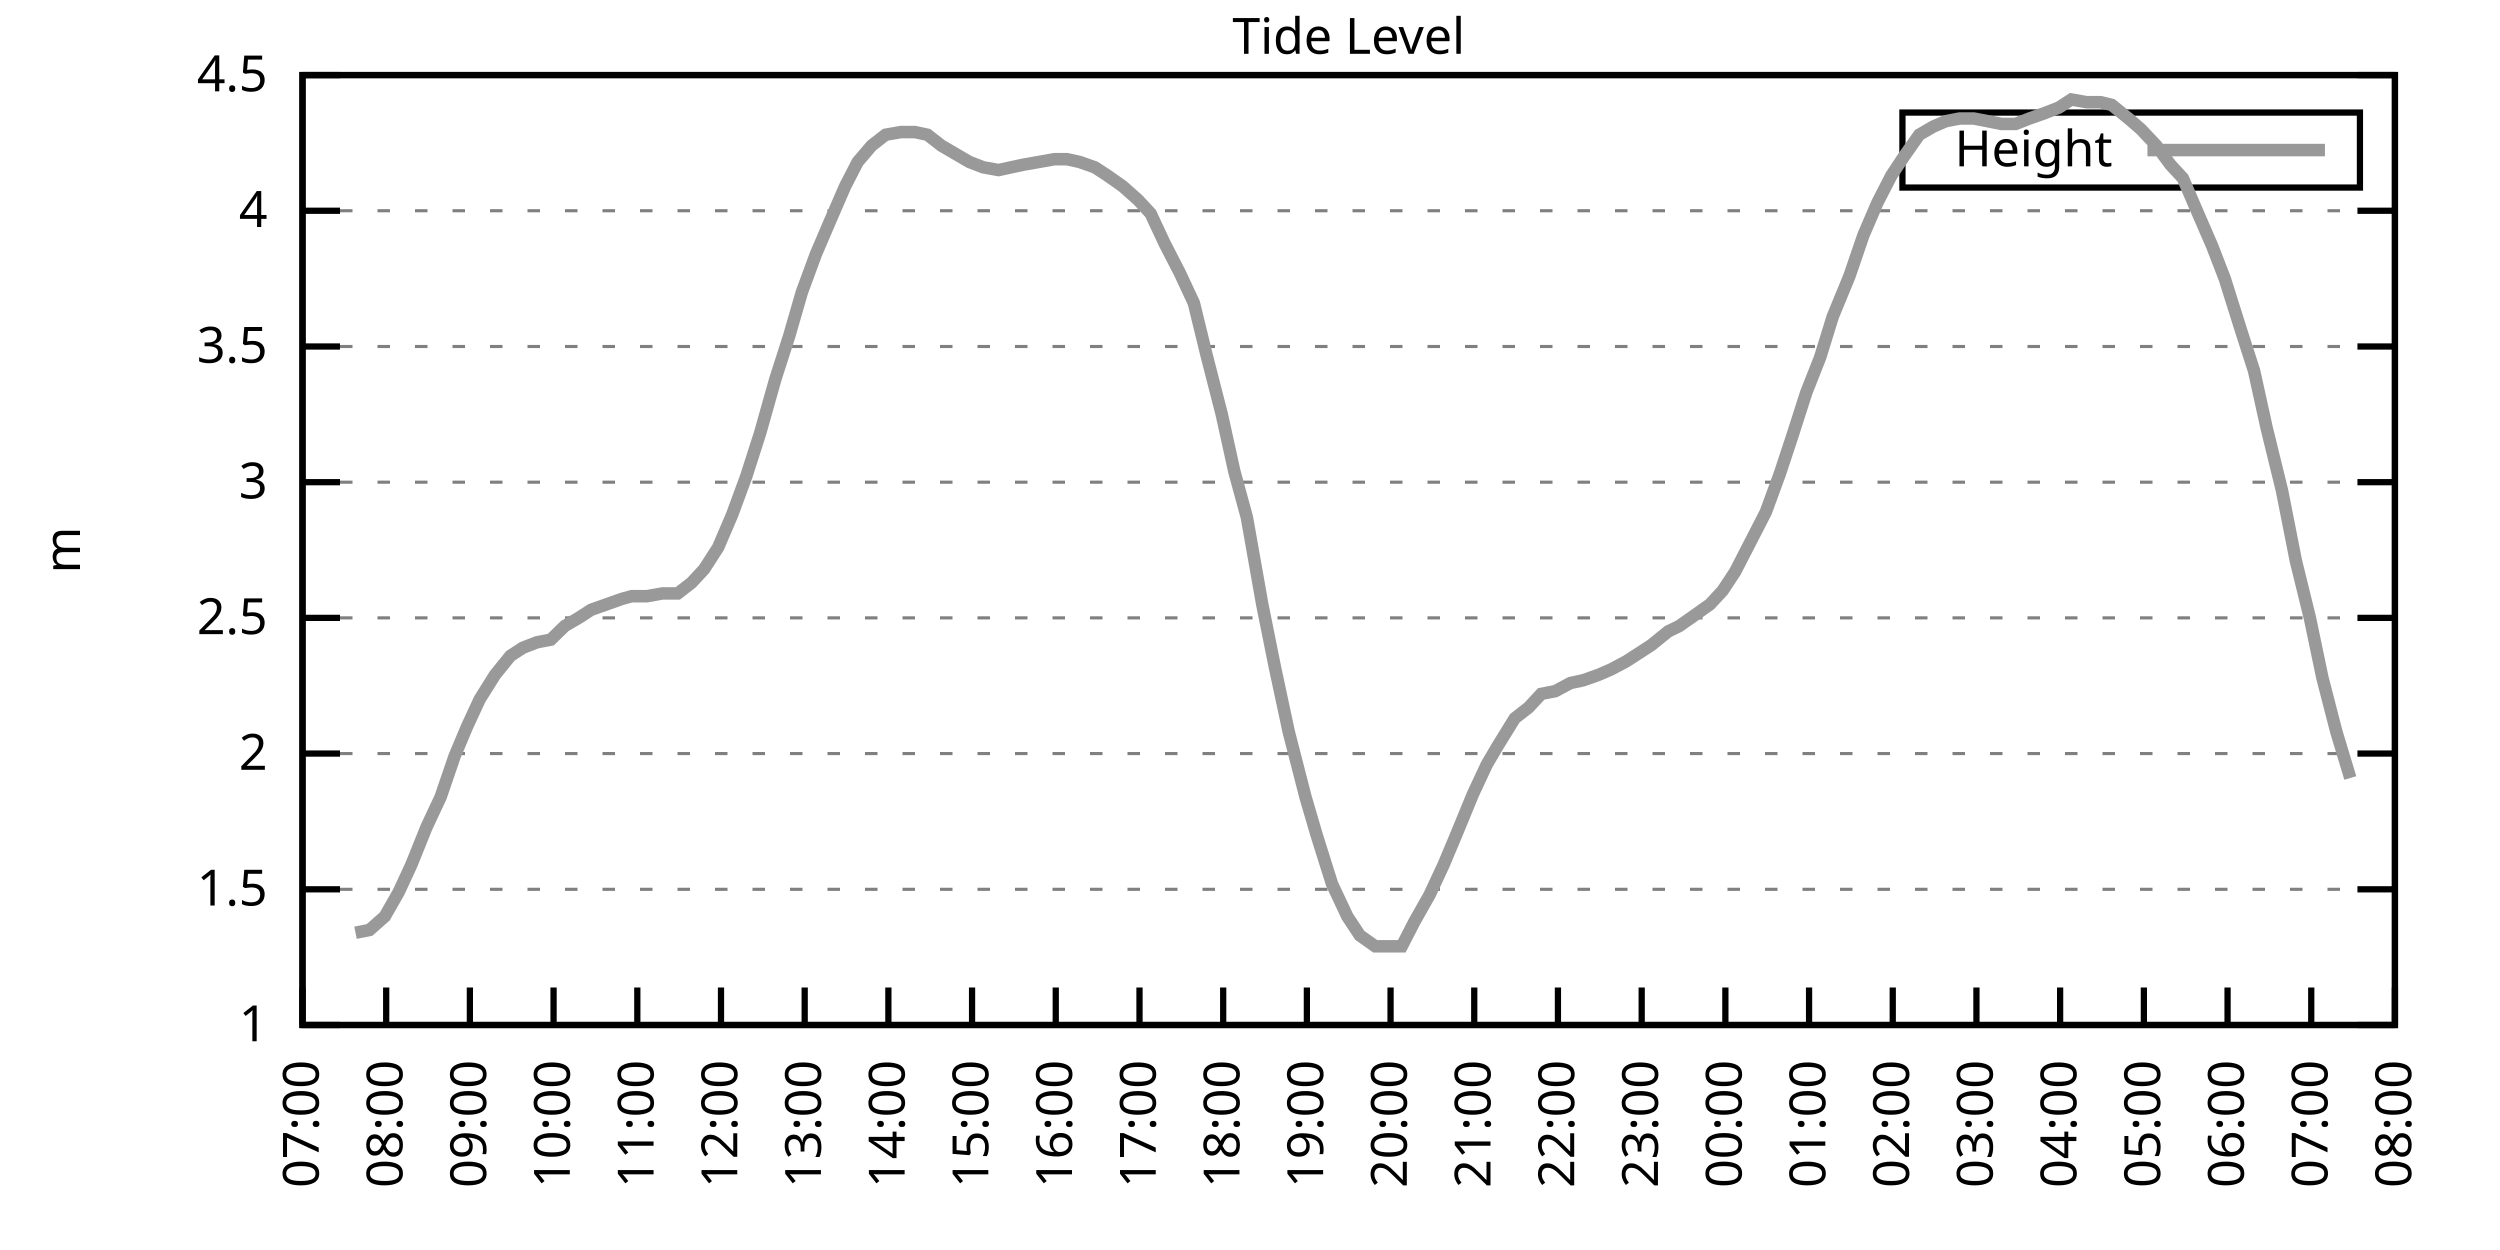
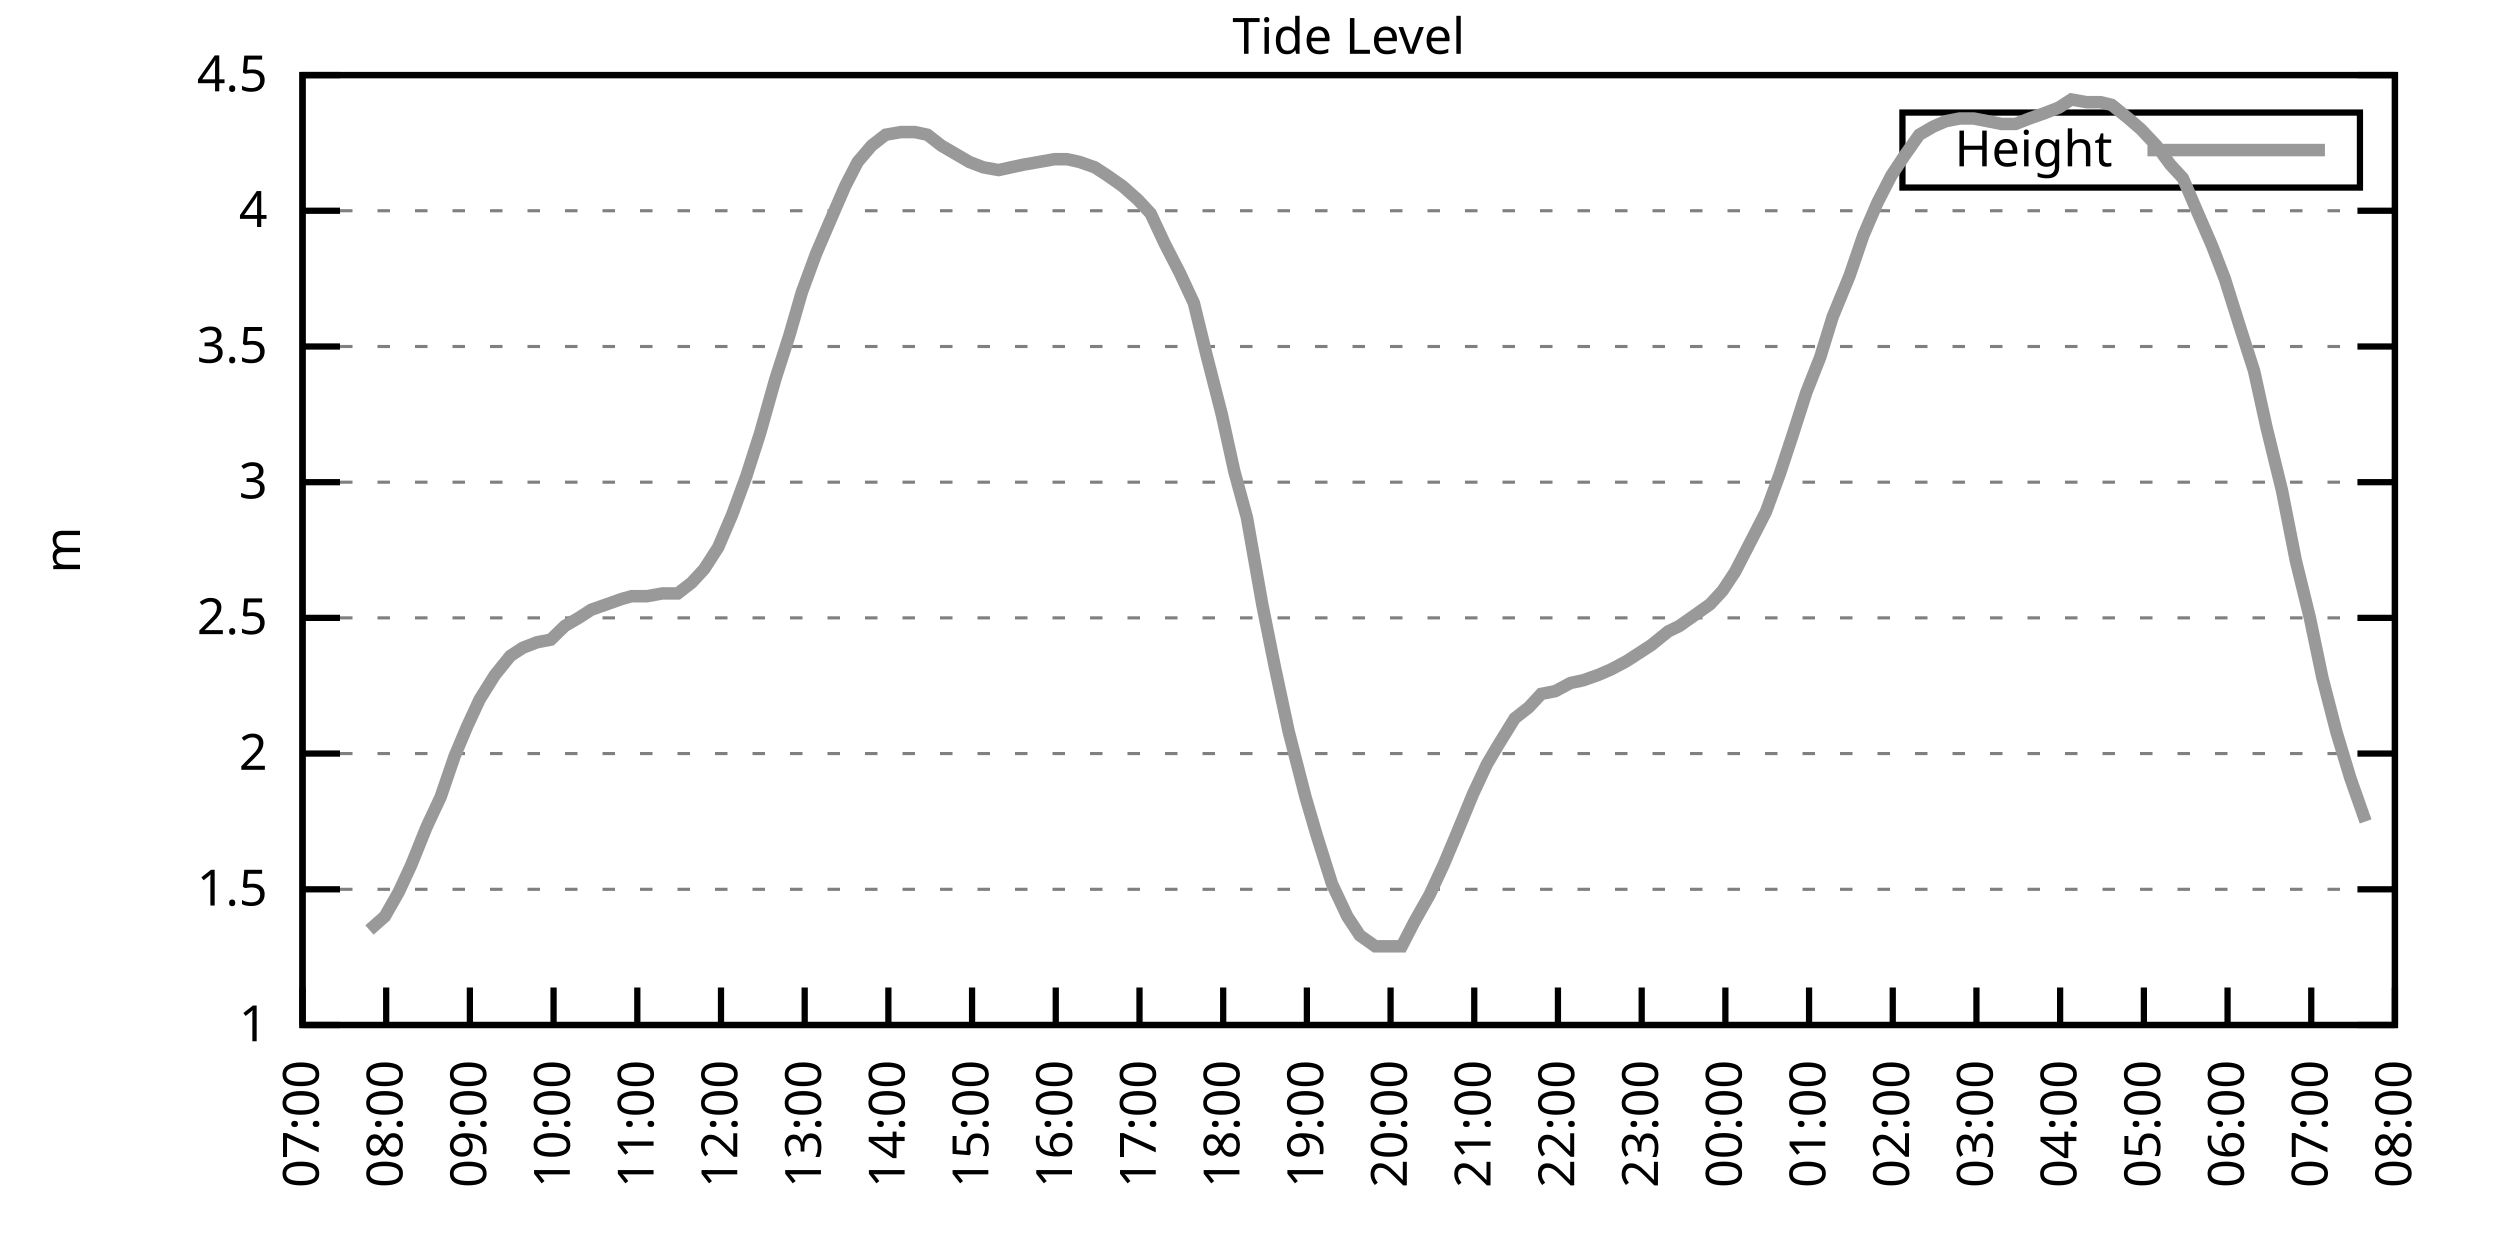
<svg xmlns="http://www.w3.org/2000/svg" xmlns:xlink="http://www.w3.org/1999/xlink" width="400" height="200" viewBox="0 0 400 200">
  <g id="gnuplot_canvas">
    <rect x="0" y="0" width="400" height="200" fill="none" />
    <defs>
      <circle id="gpDot" r="0.5" stroke-width="0.5" stroke="currentColor" />
      <path id="gpPt0" stroke-width="0.333" stroke="currentColor" d="M-1,0 h2 M0,-1 v2" />
      <path id="gpPt1" stroke-width="0.333" stroke="currentColor" d="M-1,-1 L1,1 M1,-1 L-1,1" />
      <path id="gpPt2" stroke-width="0.333" stroke="currentColor" d="M-1,0 L1,0 M0,-1 L0,1 M-1,-1 L1,1 M-1,1 L1,-1" />
      <rect id="gpPt3" stroke-width="0.333" stroke="currentColor" x="-1" y="-1" width="2" height="2" />
      <rect id="gpPt4" stroke-width="0.333" stroke="currentColor" fill="currentColor" x="-1" y="-1" width="2" height="2" />
      <circle id="gpPt5" stroke-width="0.333" stroke="currentColor" cx="0" cy="0" r="1" />
      <use xlink:href="#gpPt5" id="gpPt6" fill="currentColor" stroke="none" />
      <path id="gpPt7" stroke-width="0.333" stroke="currentColor" d="M0,-1.33 L-1.33,0.67 L1.33,0.67 z" />
      <use xlink:href="#gpPt7" id="gpPt8" fill="currentColor" stroke="none" />
      <use xlink:href="#gpPt7" id="gpPt9" stroke="currentColor" transform="rotate(180)" />
      <use xlink:href="#gpPt9" id="gpPt10" fill="currentColor" stroke="none" />
      <use xlink:href="#gpPt3" id="gpPt11" stroke="currentColor" transform="rotate(45)" />
      <use xlink:href="#gpPt11" id="gpPt12" fill="currentColor" stroke="none" />
      <path id="gpPt13" stroke-width="0.333" stroke="currentColor" d="M0,1.330 L1.265,0.411 L0.782,-1.067 L-0.782,-1.076 L-1.265,0.411 z" />
      <use xlink:href="#gpPt13" id="gpPt14" fill="currentColor" stroke="none" />
      <filter id="textbox" filterUnits="objectBoundingBox" x="0" y="0" height="1" width="1">
        <feFlood flood-color="white" flood-opacity="1" result="bgnd" />
        <feComposite in="SourceGraphic" in2="bgnd" operator="atop" />
      </filter>
      <filter id="greybox" filterUnits="objectBoundingBox" x="0" y="0" height="1" width="1">
        <feFlood flood-color="lightgrey" flood-opacity="1" result="grey" />
        <feComposite in="SourceGraphic" in2="grey" operator="atop" />
      </filter>
    </defs>
    <g fill="none" color="white" stroke="currentColor" stroke-width="1.00" stroke-linecap="butt" stroke-linejoin="miter">
</g>
    <g fill="none" color="black" stroke="currentColor" stroke-width="1.00" stroke-linecap="butt" stroke-linejoin="miter">
      <g stroke="none" shape-rendering="crispEdges">
        <polygon fill="rgb(255, 255, 255)" points="48.40,164.00 383.18,164.00 383.18,12.02 48.40,12.02 " />
      </g>
    </g>
    <g fill="none" color="black" stroke="currentColor" stroke-width="1.00" stroke-linecap="butt" stroke-linejoin="miter">
</g>
    <g fill="none" color="black" stroke="black" stroke-width="0.50" stroke-linecap="butt" stroke-linejoin="miter">
</g>
    <g fill="none" color="gray" stroke="currentColor" stroke-width="0.50" stroke-linecap="butt" stroke-linejoin="miter">
      <path stroke="gray" stroke-dasharray="2,4" class="gridline" d="M48.40,164.00 L383.19,164.00  " />
    </g>
    <g fill="none" color="gray" stroke="gray" stroke-width="1.00" stroke-linecap="butt" stroke-linejoin="miter">
</g>
    <g fill="none" color="black" stroke="currentColor" stroke-width="1.00" stroke-linecap="butt" stroke-linejoin="miter">
      <path stroke="black" d="M48.40,164.00 L54.40,164.00 M383.19,164.00 L377.19,164.00  " />
      <g transform="translate(42.80,166.60)" stroke="none" fill="black" font-family="Sans" font-size="8.00" text-anchor="end">
        <text>
          <tspan font-family="Sans"> 1</tspan>
        </text>
      </g>
    </g>
    <g fill="none" color="black" stroke="currentColor" stroke-width="1.00" stroke-linecap="butt" stroke-linejoin="miter">
</g>
    <g fill="none" color="black" stroke="black" stroke-width="0.50" stroke-linecap="butt" stroke-linejoin="miter">
</g>
    <g fill="none" color="gray" stroke="currentColor" stroke-width="0.50" stroke-linecap="butt" stroke-linejoin="miter">
      <path stroke="gray" stroke-dasharray="2,4" class="gridline" d="M48.40,142.29 L383.19,142.29  " />
    </g>
    <g fill="none" color="gray" stroke="gray" stroke-width="1.00" stroke-linecap="butt" stroke-linejoin="miter">
</g>
    <g fill="none" color="black" stroke="currentColor" stroke-width="1.00" stroke-linecap="butt" stroke-linejoin="miter">
      <path stroke="black" d="M48.40,142.29 L54.40,142.29 M383.19,142.29 L377.19,142.29  " />
      <g transform="translate(42.80,144.89)" stroke="none" fill="black" font-family="Sans" font-size="8.00" text-anchor="end">
        <text>
          <tspan font-family="Sans"> 1.5</tspan>
        </text>
      </g>
    </g>
    <g fill="none" color="black" stroke="currentColor" stroke-width="1.00" stroke-linecap="butt" stroke-linejoin="miter">
</g>
    <g fill="none" color="black" stroke="black" stroke-width="0.50" stroke-linecap="butt" stroke-linejoin="miter">
</g>
    <g fill="none" color="gray" stroke="currentColor" stroke-width="0.50" stroke-linecap="butt" stroke-linejoin="miter">
      <path stroke="gray" stroke-dasharray="2,4" class="gridline" d="M48.40,120.57 L383.19,120.57  " />
    </g>
    <g fill="none" color="gray" stroke="gray" stroke-width="1.00" stroke-linecap="butt" stroke-linejoin="miter">
</g>
    <g fill="none" color="black" stroke="currentColor" stroke-width="1.00" stroke-linecap="butt" stroke-linejoin="miter">
      <path stroke="black" d="M48.40,120.57 L54.40,120.57 M383.19,120.57 L377.19,120.57  " />
      <g transform="translate(42.80,123.17)" stroke="none" fill="black" font-family="Sans" font-size="8.00" text-anchor="end">
        <text>
          <tspan font-family="Sans"> 2</tspan>
        </text>
      </g>
    </g>
    <g fill="none" color="black" stroke="currentColor" stroke-width="1.00" stroke-linecap="butt" stroke-linejoin="miter">
</g>
    <g fill="none" color="black" stroke="black" stroke-width="0.50" stroke-linecap="butt" stroke-linejoin="miter">
</g>
    <g fill="none" color="gray" stroke="currentColor" stroke-width="0.50" stroke-linecap="butt" stroke-linejoin="miter">
      <path stroke="gray" stroke-dasharray="2,4" class="gridline" d="M48.40,98.86 L383.19,98.86  " />
    </g>
    <g fill="none" color="gray" stroke="gray" stroke-width="1.00" stroke-linecap="butt" stroke-linejoin="miter">
</g>
    <g fill="none" color="black" stroke="currentColor" stroke-width="1.00" stroke-linecap="butt" stroke-linejoin="miter">
      <path stroke="black" d="M48.40,98.86 L54.40,98.86 M383.19,98.86 L377.19,98.86  " />
      <g transform="translate(42.80,101.46)" stroke="none" fill="black" font-family="Sans" font-size="8.00" text-anchor="end">
        <text>
          <tspan font-family="Sans"> 2.5</tspan>
        </text>
      </g>
    </g>
    <g fill="none" color="black" stroke="currentColor" stroke-width="1.00" stroke-linecap="butt" stroke-linejoin="miter">
</g>
    <g fill="none" color="black" stroke="black" stroke-width="0.50" stroke-linecap="butt" stroke-linejoin="miter">
</g>
    <g fill="none" color="gray" stroke="currentColor" stroke-width="0.50" stroke-linecap="butt" stroke-linejoin="miter">
      <path stroke="gray" stroke-dasharray="2,4" class="gridline" d="M48.40,77.15 L383.19,77.15  " />
    </g>
    <g fill="none" color="gray" stroke="gray" stroke-width="1.00" stroke-linecap="butt" stroke-linejoin="miter">
</g>
    <g fill="none" color="black" stroke="currentColor" stroke-width="1.00" stroke-linecap="butt" stroke-linejoin="miter">
      <path stroke="black" d="M48.40,77.15 L54.40,77.15 M383.19,77.15 L377.19,77.15  " />
      <g transform="translate(42.80,79.75)" stroke="none" fill="black" font-family="Sans" font-size="8.00" text-anchor="end">
        <text>
          <tspan font-family="Sans"> 3</tspan>
        </text>
      </g>
    </g>
    <g fill="none" color="black" stroke="currentColor" stroke-width="1.00" stroke-linecap="butt" stroke-linejoin="miter">
</g>
    <g fill="none" color="black" stroke="black" stroke-width="0.50" stroke-linecap="butt" stroke-linejoin="miter">
</g>
    <g fill="none" color="gray" stroke="currentColor" stroke-width="0.50" stroke-linecap="butt" stroke-linejoin="miter">
      <path stroke="gray" stroke-dasharray="2,4" class="gridline" d="M48.40,55.44 L383.19,55.44  " />
    </g>
    <g fill="none" color="gray" stroke="gray" stroke-width="1.00" stroke-linecap="butt" stroke-linejoin="miter">
</g>
    <g fill="none" color="black" stroke="currentColor" stroke-width="1.00" stroke-linecap="butt" stroke-linejoin="miter">
      <path stroke="black" d="M48.40,55.44 L54.40,55.44 M383.19,55.44 L377.19,55.44  " />
      <g transform="translate(42.80,58.04)" stroke="none" fill="black" font-family="Sans" font-size="8.00" text-anchor="end">
        <text>
          <tspan font-family="Sans"> 3.5</tspan>
        </text>
      </g>
    </g>
    <g fill="none" color="black" stroke="currentColor" stroke-width="1.00" stroke-linecap="butt" stroke-linejoin="miter">
</g>
    <g fill="none" color="black" stroke="black" stroke-width="0.50" stroke-linecap="butt" stroke-linejoin="miter">
</g>
    <g fill="none" color="gray" stroke="currentColor" stroke-width="0.50" stroke-linecap="butt" stroke-linejoin="miter">
      <path stroke="gray" stroke-dasharray="2,4" class="gridline" d="M48.40,33.72 L383.19,33.72  " />
    </g>
    <g fill="none" color="gray" stroke="gray" stroke-width="1.00" stroke-linecap="butt" stroke-linejoin="miter">
</g>
    <g fill="none" color="black" stroke="currentColor" stroke-width="1.00" stroke-linecap="butt" stroke-linejoin="miter">
      <path stroke="black" d="M48.40,33.72 L54.40,33.72 M383.19,33.72 L377.19,33.72  " />
      <g transform="translate(42.80,36.32)" stroke="none" fill="black" font-family="Sans" font-size="8.00" text-anchor="end">
        <text>
          <tspan font-family="Sans"> 4</tspan>
        </text>
      </g>
    </g>
    <g fill="none" color="black" stroke="currentColor" stroke-width="1.00" stroke-linecap="butt" stroke-linejoin="miter">
</g>
    <g fill="none" color="black" stroke="black" stroke-width="0.50" stroke-linecap="butt" stroke-linejoin="miter">
</g>
    <g fill="none" color="gray" stroke="currentColor" stroke-width="0.50" stroke-linecap="butt" stroke-linejoin="miter">
      <path stroke="gray" stroke-dasharray="2,4" class="gridline" d="M48.40,12.01 L383.19,12.01  " />
    </g>
    <g fill="none" color="gray" stroke="gray" stroke-width="1.00" stroke-linecap="butt" stroke-linejoin="miter">
</g>
    <g fill="none" color="black" stroke="currentColor" stroke-width="1.00" stroke-linecap="butt" stroke-linejoin="miter">
      <path stroke="black" d="M48.40,12.01 L54.40,12.01 M383.19,12.01 L377.19,12.01  " />
      <g transform="translate(42.80,14.61)" stroke="none" fill="black" font-family="Sans" font-size="8.00" text-anchor="end">
        <text>
          <tspan font-family="Sans"> 4.5</tspan>
        </text>
      </g>
    </g>
    <g fill="none" color="black" stroke="currentColor" stroke-width="1.00" stroke-linecap="butt" stroke-linejoin="miter">
      <path stroke="black" d="M48.40,164.00 L48.40,158.00  " />
      <g transform="translate(51.00,169.60) rotate(270.00)" stroke="none" fill="black" font-family="Sans" font-size="8.00" text-anchor="end">
        <text>
          <tspan font-family="Sans">07:00</tspan>
        </text>
      </g>
    </g>
    <g fill="none" color="black" stroke="currentColor" stroke-width="1.00" stroke-linecap="butt" stroke-linejoin="miter">
      <path stroke="black" d="M61.79,164.00 L61.79,158.00  " />
      <g transform="translate(64.39,169.60) rotate(270.00)" stroke="none" fill="black" font-family="Sans" font-size="8.00" text-anchor="end">
        <text>
          <tspan font-family="Sans">08:00</tspan>
        </text>
      </g>
    </g>
    <g fill="none" color="black" stroke="currentColor" stroke-width="1.00" stroke-linecap="butt" stroke-linejoin="miter">
      <path stroke="black" d="M75.18,164.00 L75.18,158.00  " />
      <g transform="translate(77.78,169.60) rotate(270.00)" stroke="none" fill="black" font-family="Sans" font-size="8.00" text-anchor="end">
        <text>
          <tspan font-family="Sans">09:00</tspan>
        </text>
      </g>
    </g>
    <g fill="none" color="black" stroke="currentColor" stroke-width="1.00" stroke-linecap="butt" stroke-linejoin="miter">
      <path stroke="black" d="M88.57,164.00 L88.57,158.00  " />
      <g transform="translate(91.17,169.60) rotate(270.00)" stroke="none" fill="black" font-family="Sans" font-size="8.00" text-anchor="end">
        <text>
          <tspan font-family="Sans">10:00</tspan>
        </text>
      </g>
    </g>
    <g fill="none" color="black" stroke="currentColor" stroke-width="1.00" stroke-linecap="butt" stroke-linejoin="miter">
      <path stroke="black" d="M101.97,164.00 L101.97,158.00  " />
      <g transform="translate(104.57,169.60) rotate(270.00)" stroke="none" fill="black" font-family="Sans" font-size="8.00" text-anchor="end">
        <text>
          <tspan font-family="Sans">11:00</tspan>
        </text>
      </g>
    </g>
    <g fill="none" color="black" stroke="currentColor" stroke-width="1.00" stroke-linecap="butt" stroke-linejoin="miter">
      <path stroke="black" d="M115.36,164.00 L115.36,158.00  " />
      <g transform="translate(117.96,169.60) rotate(270.00)" stroke="none" fill="black" font-family="Sans" font-size="8.00" text-anchor="end">
        <text>
          <tspan font-family="Sans">12:00</tspan>
        </text>
      </g>
    </g>
    <g fill="none" color="black" stroke="currentColor" stroke-width="1.00" stroke-linecap="butt" stroke-linejoin="miter">
      <path stroke="black" d="M128.75,164.00 L128.75,158.00  " />
      <g transform="translate(131.35,169.60) rotate(270.00)" stroke="none" fill="black" font-family="Sans" font-size="8.00" text-anchor="end">
        <text>
          <tspan font-family="Sans">13:00</tspan>
        </text>
      </g>
    </g>
    <g fill="none" color="black" stroke="currentColor" stroke-width="1.00" stroke-linecap="butt" stroke-linejoin="miter">
      <path stroke="black" d="M142.14,164.00 L142.14,158.00  " />
      <g transform="translate(144.74,169.60) rotate(270.00)" stroke="none" fill="black" font-family="Sans" font-size="8.00" text-anchor="end">
        <text>
          <tspan font-family="Sans">14:00</tspan>
        </text>
      </g>
    </g>
    <g fill="none" color="black" stroke="currentColor" stroke-width="1.00" stroke-linecap="butt" stroke-linejoin="miter">
      <path stroke="black" d="M155.53,164.00 L155.53,158.00  " />
      <g transform="translate(158.13,169.60) rotate(270.00)" stroke="none" fill="black" font-family="Sans" font-size="8.00" text-anchor="end">
        <text>
          <tspan font-family="Sans">15:00</tspan>
        </text>
      </g>
    </g>
    <g fill="none" color="black" stroke="currentColor" stroke-width="1.00" stroke-linecap="butt" stroke-linejoin="miter">
      <path stroke="black" d="M168.92,164.00 L168.92,158.00  " />
      <g transform="translate(171.52,169.60) rotate(270.00)" stroke="none" fill="black" font-family="Sans" font-size="8.00" text-anchor="end">
        <text>
          <tspan font-family="Sans">16:00</tspan>
        </text>
      </g>
    </g>
    <g fill="none" color="black" stroke="currentColor" stroke-width="1.00" stroke-linecap="butt" stroke-linejoin="miter">
      <path stroke="black" d="M182.32,164.00 L182.32,158.00  " />
      <g transform="translate(184.92,169.60) rotate(270.00)" stroke="none" fill="black" font-family="Sans" font-size="8.00" text-anchor="end">
        <text>
          <tspan font-family="Sans">17:00</tspan>
        </text>
      </g>
    </g>
    <g fill="none" color="black" stroke="currentColor" stroke-width="1.00" stroke-linecap="butt" stroke-linejoin="miter">
      <path stroke="black" d="M195.71,164.00 L195.71,158.00  " />
      <g transform="translate(198.31,169.60) rotate(270.00)" stroke="none" fill="black" font-family="Sans" font-size="8.00" text-anchor="end">
        <text>
          <tspan font-family="Sans">18:00</tspan>
        </text>
      </g>
    </g>
    <g fill="none" color="black" stroke="currentColor" stroke-width="1.00" stroke-linecap="butt" stroke-linejoin="miter">
      <path stroke="black" d="M209.10,164.00 L209.10,158.00  " />
      <g transform="translate(211.70,169.60) rotate(270.00)" stroke="none" fill="black" font-family="Sans" font-size="8.00" text-anchor="end">
        <text>
          <tspan font-family="Sans">19:00</tspan>
        </text>
      </g>
    </g>
    <g fill="none" color="black" stroke="currentColor" stroke-width="1.00" stroke-linecap="butt" stroke-linejoin="miter">
      <path stroke="black" d="M222.49,164.00 L222.49,158.00  " />
      <g transform="translate(225.09,169.60) rotate(270.00)" stroke="none" fill="black" font-family="Sans" font-size="8.00" text-anchor="end">
        <text>
          <tspan font-family="Sans">20:00</tspan>
        </text>
      </g>
    </g>
    <g fill="none" color="black" stroke="currentColor" stroke-width="1.00" stroke-linecap="butt" stroke-linejoin="miter">
      <path stroke="black" d="M235.88,164.00 L235.88,158.00  " />
      <g transform="translate(238.48,169.60) rotate(270.00)" stroke="none" fill="black" font-family="Sans" font-size="8.00" text-anchor="end">
        <text>
          <tspan font-family="Sans">21:00</tspan>
        </text>
      </g>
    </g>
    <g fill="none" color="black" stroke="currentColor" stroke-width="1.00" stroke-linecap="butt" stroke-linejoin="miter">
      <path stroke="black" d="M249.27,164.00 L249.27,158.00  " />
      <g transform="translate(251.87,169.60) rotate(270.00)" stroke="none" fill="black" font-family="Sans" font-size="8.00" text-anchor="end">
        <text>
          <tspan font-family="Sans">22:00</tspan>
        </text>
      </g>
    </g>
    <g fill="none" color="black" stroke="currentColor" stroke-width="1.00" stroke-linecap="butt" stroke-linejoin="miter">
      <path stroke="black" d="M262.67,164.00 L262.67,158.00  " />
      <g transform="translate(265.27,169.60) rotate(270.00)" stroke="none" fill="black" font-family="Sans" font-size="8.00" text-anchor="end">
        <text>
          <tspan font-family="Sans">23:00</tspan>
        </text>
      </g>
    </g>
    <g fill="none" color="black" stroke="currentColor" stroke-width="1.00" stroke-linecap="butt" stroke-linejoin="miter">
      <path stroke="black" d="M276.06,164.00 L276.06,158.00  " />
      <g transform="translate(278.66,169.60) rotate(270.00)" stroke="none" fill="black" font-family="Sans" font-size="8.00" text-anchor="end">
        <text>
          <tspan font-family="Sans">00:00</tspan>
        </text>
      </g>
    </g>
    <g fill="none" color="black" stroke="currentColor" stroke-width="1.00" stroke-linecap="butt" stroke-linejoin="miter">
      <path stroke="black" d="M289.45,164.00 L289.45,158.00  " />
      <g transform="translate(292.05,169.60) rotate(270.00)" stroke="none" fill="black" font-family="Sans" font-size="8.00" text-anchor="end">
        <text>
          <tspan font-family="Sans">01:00</tspan>
        </text>
      </g>
    </g>
    <g fill="none" color="black" stroke="currentColor" stroke-width="1.00" stroke-linecap="butt" stroke-linejoin="miter">
      <path stroke="black" d="M302.84,164.00 L302.84,158.00  " />
      <g transform="translate(305.44,169.60) rotate(270.00)" stroke="none" fill="black" font-family="Sans" font-size="8.00" text-anchor="end">
        <text>
          <tspan font-family="Sans">02:00</tspan>
        </text>
      </g>
    </g>
    <g fill="none" color="black" stroke="currentColor" stroke-width="1.00" stroke-linecap="butt" stroke-linejoin="miter">
      <path stroke="black" d="M316.23,164.00 L316.23,158.00  " />
      <g transform="translate(318.83,169.60) rotate(270.00)" stroke="none" fill="black" font-family="Sans" font-size="8.00" text-anchor="end">
        <text>
          <tspan font-family="Sans">03:00</tspan>
        </text>
      </g>
    </g>
    <g fill="none" color="black" stroke="currentColor" stroke-width="1.00" stroke-linecap="butt" stroke-linejoin="miter">
      <path stroke="black" d="M329.62,164.00 L329.62,158.00  " />
      <g transform="translate(332.22,169.60) rotate(270.00)" stroke="none" fill="black" font-family="Sans" font-size="8.00" text-anchor="end">
        <text>
          <tspan font-family="Sans">04:00</tspan>
        </text>
      </g>
    </g>
    <g fill="none" color="black" stroke="currentColor" stroke-width="1.00" stroke-linecap="butt" stroke-linejoin="miter">
      <path stroke="black" d="M343.02,164.00 L343.02,158.00  " />
      <g transform="translate(345.62,169.60) rotate(270.00)" stroke="none" fill="black" font-family="Sans" font-size="8.00" text-anchor="end">
        <text>
          <tspan font-family="Sans">05:00</tspan>
        </text>
      </g>
    </g>
    <g fill="none" color="black" stroke="currentColor" stroke-width="1.00" stroke-linecap="butt" stroke-linejoin="miter">
      <path stroke="black" d="M356.41,164.00 L356.41,158.00  " />
      <g transform="translate(359.01,169.60) rotate(270.00)" stroke="none" fill="black" font-family="Sans" font-size="8.00" text-anchor="end">
        <text>
          <tspan font-family="Sans">06:00</tspan>
        </text>
      </g>
    </g>
    <g fill="none" color="black" stroke="currentColor" stroke-width="1.00" stroke-linecap="butt" stroke-linejoin="miter">
      <path stroke="black" d="M369.80,164.00 L369.80,158.00  " />
      <g transform="translate(372.40,169.60) rotate(270.00)" stroke="none" fill="black" font-family="Sans" font-size="8.00" text-anchor="end">
        <text>
          <tspan font-family="Sans">07:00</tspan>
        </text>
      </g>
    </g>
    <g fill="none" color="black" stroke="currentColor" stroke-width="1.00" stroke-linecap="butt" stroke-linejoin="miter">
      <path stroke="black" d="M383.19,164.00 L383.19,158.00  " />
      <g transform="translate(385.79,169.60) rotate(270.00)" stroke="none" fill="black" font-family="Sans" font-size="8.00" text-anchor="end">
        <text>
          <tspan font-family="Sans">08:00</tspan>
        </text>
      </g>
    </g>
    <g fill="none" color="black" stroke="currentColor" stroke-width="1.00" stroke-linecap="butt" stroke-linejoin="miter">
</g>
    <g fill="none" color="black" stroke="currentColor" stroke-width="1.00" stroke-linecap="butt" stroke-linejoin="miter">
      <path stroke="black" d="M48.40,12.01 L48.40,164.00 L383.19,164.00 L383.19,12.01 L48.40,12.01 Z  " />
    </g>
    <g fill="none" color="black" stroke="currentColor" stroke-width="1.00" stroke-linecap="butt" stroke-linejoin="miter">
</g>
    <g fill="none" color="black" stroke="currentColor" stroke-width="1.00" stroke-linecap="butt" stroke-linejoin="miter">
      <path stroke="black" d="M304.39,30.01 L304.39,18.01 L377.59,18.01 L377.59,30.01 L304.39,30.01 Z  " />
    </g>
    <g id="Tide_level_plot_1">
      <g fill="none" color="white" stroke="black" stroke-width="2.00" stroke-linecap="butt" stroke-linejoin="miter">
</g>
      <g fill="none" color="black" stroke="currentColor" stroke-width="2.00" stroke-linecap="butt" stroke-linejoin="miter">
        <g transform="translate(337.99,26.61)" stroke="none" fill="black" font-family="Sans" font-size="8.00" text-anchor="end">
          <text>
            <tspan font-family="Sans">Height</tspan>
          </text>
        </g>
      </g>
      <g fill="none" color="black" stroke="currentColor" stroke-width="2.00" stroke-linecap="butt" stroke-linejoin="miter">
-         <path stroke="rgb(153, 153, 153)" d="M343.59,24.01 L371.99,24.01 M56.88,149.24 L59.11,148.80 L61.57,146.63 L63.80,142.72 L65.81,138.38 L68.26,132.30   L70.50,127.52 L72.73,121.01 L74.74,116.23 L76.75,111.89 L79.20,107.98 L81.66,104.94 L83.66,103.64 L85.90,102.77   L88.13,102.34 L90.36,100.16 L92.59,98.86 L94.60,97.56 L97.06,96.69 L99.51,95.82 L101.07,95.39 L103.53,95.39   L105.98,94.95 L108.44,94.95 L110.67,93.22 L112.68,91.04 L114.91,87.57 L117.14,82.36 L119.38,76.28 L121.61,69.33   L124.06,60.65 L126.29,53.70 L128.30,46.75 L130.54,40.67 L132.77,35.46 L135.22,29.81 L137.23,25.91 L139.46,23.30   L141.69,21.56 L144.15,21.13 L146.38,21.13 L148.39,21.56 L150.62,23.30 L152.85,24.60 L155.09,25.91 L157.32,26.77   L159.77,27.21 L161.78,26.77 L163.79,26.34 L166.25,25.91 L168.70,25.47 L170.71,25.47 L172.72,25.91 L175.17,26.77   L177.18,28.08 L179.64,29.81 L182.09,31.99 L184.10,34.16 L186.33,38.93 L188.79,43.71 L191.02,48.49 L193.03,56.74   L195.48,66.29 L197.49,75.41 L199.50,82.79 L201.96,96.69 L203.97,106.68 L206.20,117.10 L208.88,127.52 L210.66,133.60   L213.12,141.42 L215.57,146.63 L217.58,149.67 L220.04,151.41 L222.04,151.41 L224.28,151.41 L226.29,147.50 L228.74,143.16   L230.97,138.38 L232.98,133.60 L235.66,127.09 L237.89,122.31 L239.68,119.27 L242.36,114.93 L244.59,113.19 L246.60,111.02   L248.83,110.59 L251.28,109.28 L253.29,108.85 L255.75,107.98 L257.76,107.11 L260.21,105.81 L262.22,104.51 L264.23,103.20   L266.91,101.03 L268.69,100.16 L271.15,98.43 L273.60,96.69 L275.61,94.52 L277.62,91.48 L280.30,86.27 L282.53,81.93   L284.76,75.85 L286.77,69.77 L289.00,62.82 L291.23,57.17 L293.24,50.66 L295.92,44.15 L298.15,37.63 L300.39,32.42   L302.62,28.08 L304.63,25.04 L307.08,21.56 L309.31,20.26 L311.32,19.39 L313.55,18.96 L315.79,18.96 L318.02,19.39   L320.25,19.83 L322.48,19.83 L324.71,18.96 L327.17,18.09 L329.40,17.22 L331.41,15.92 L333.86,16.35 L336.10,16.35   L337.88,16.79 L340.56,18.96 L342.57,20.70 L345.02,23.30 L347.26,26.34 L349.26,28.51 L351.50,33.72 L353.95,39.37   L355.96,44.58 L358.42,52.40 L360.65,59.34 L362.66,68.46 L365.11,78.45 L367.34,89.74 L369.58,98.86 L371.58,108.42   L373.82,117.10 L376.05,124.48  " />
+         <path stroke="rgb(153, 153, 153)" d="M343.59,24.01 L371.99,24.01 M59.11,148.80 L61.57,146.63 L63.80,142.72 L65.81,138.38 L68.26,132.30 L70.50,127.52   L72.73,121.01 L74.74,116.23 L76.75,111.89 L79.20,107.98 L81.66,104.94 L83.66,103.64 L85.90,102.77 L88.13,102.34   L90.36,100.16 L92.59,98.86 L94.60,97.56 L97.06,96.69 L99.51,95.82 L101.07,95.39 L103.53,95.39 L105.98,94.95   L108.44,94.95 L110.67,93.22 L112.68,91.04 L114.91,87.57 L117.14,82.36 L119.38,76.28 L121.61,69.33 L124.06,60.65   L126.29,53.70 L128.30,46.75 L130.54,40.67 L132.77,35.46 L135.22,29.81 L137.23,25.91 L139.46,23.30 L141.69,21.56   L144.15,21.13 L146.38,21.13 L148.39,21.56 L150.62,23.30 L152.85,24.60 L155.09,25.91 L157.32,26.77 L159.77,27.21   L161.78,26.77 L163.79,26.34 L166.25,25.91 L168.70,25.47 L170.71,25.47 L172.72,25.91 L175.17,26.77 L177.18,28.08   L179.64,29.81 L182.09,31.99 L184.10,34.16 L186.33,38.93 L188.79,43.71 L191.02,48.49 L193.03,56.74 L195.48,66.29   L197.49,75.41 L199.50,82.79 L201.96,96.69 L203.97,106.68 L206.20,117.10 L208.88,127.52 L210.66,133.60 L213.12,141.42   L215.57,146.63 L217.58,149.67 L220.04,151.41 L222.04,151.41 L224.28,151.41 L226.29,147.50 L228.74,143.16 L230.97,138.38   L232.98,133.60 L235.66,127.09 L237.89,122.31 L239.68,119.27 L242.36,114.93 L244.59,113.19 L246.60,111.02 L248.83,110.59   L251.28,109.28 L253.29,108.85 L255.75,107.98 L257.76,107.11 L260.21,105.81 L262.22,104.51 L264.23,103.20 L266.91,101.03   L268.69,100.16 L271.15,98.43 L273.60,96.69 L275.61,94.52 L277.62,91.48 L280.30,86.27 L282.53,81.93 L284.76,75.85   L286.77,69.77 L289.00,62.82 L291.23,57.17 L293.24,50.66 L295.92,44.15 L298.15,37.63 L300.39,32.42 L302.62,28.08   L304.63,25.04 L307.08,21.56 L309.31,20.26 L311.32,19.39 L313.55,18.96 L315.79,18.96 L318.02,19.39 L320.25,19.83   L322.48,19.83 L324.71,18.96 L327.17,18.09 L329.40,17.22 L331.41,15.92 L333.86,16.35 L336.10,16.35 L337.88,16.79   L340.56,18.96 L342.57,20.70 L345.02,23.30 L347.26,26.34 L349.26,28.51 L351.50,33.72 L353.95,39.37 L355.96,44.58   L358.42,52.40 L360.65,59.34 L362.66,68.46 L365.11,78.45 L367.34,89.74 L369.58,98.86 L371.58,108.42 L373.82,117.10   L376.05,124.48 L378.50,131.43  " />
      </g>
    </g>
    <g fill="none" color="black" stroke="currentColor" stroke-width="2.00" stroke-linecap="butt" stroke-linejoin="miter">
</g>
    <g fill="none" color="black" stroke="black" stroke-width="1.00" stroke-linecap="butt" stroke-linejoin="miter">
</g>
    <g fill="none" color="black" stroke="currentColor" stroke-width="1.00" stroke-linecap="butt" stroke-linejoin="miter">
      <path stroke="black" d="M48.40,12.01 L48.40,164.00 L383.19,164.00 L383.19,12.01 L48.40,12.01 Z  " />
      <g transform="translate(12.80,88.01) rotate(270.00)" stroke="none" fill="black" font-family="Sans" font-size="8.00" text-anchor="middle">
        <text>
          <tspan font-family="Sans">m</tspan>
        </text>
      </g>
    </g>
    <g fill="none" color="black" stroke="currentColor" stroke-width="1.00" stroke-linecap="butt" stroke-linejoin="miter">
</g>
    <g fill="none" color="black" stroke="currentColor" stroke-width="1.00" stroke-linecap="butt" stroke-linejoin="miter">
      <g transform="translate(215.79,8.61)" stroke="none" fill="black" font-family="Sans" font-size="8.00" text-anchor="middle">
        <text>
          <tspan font-family="Sans">Tide Level</tspan>
        </text>
      </g>
    </g>
    <g fill="none" color="black" stroke="currentColor" stroke-width="1.00" stroke-linecap="butt" stroke-linejoin="miter">
</g>
  </g>
</svg>
